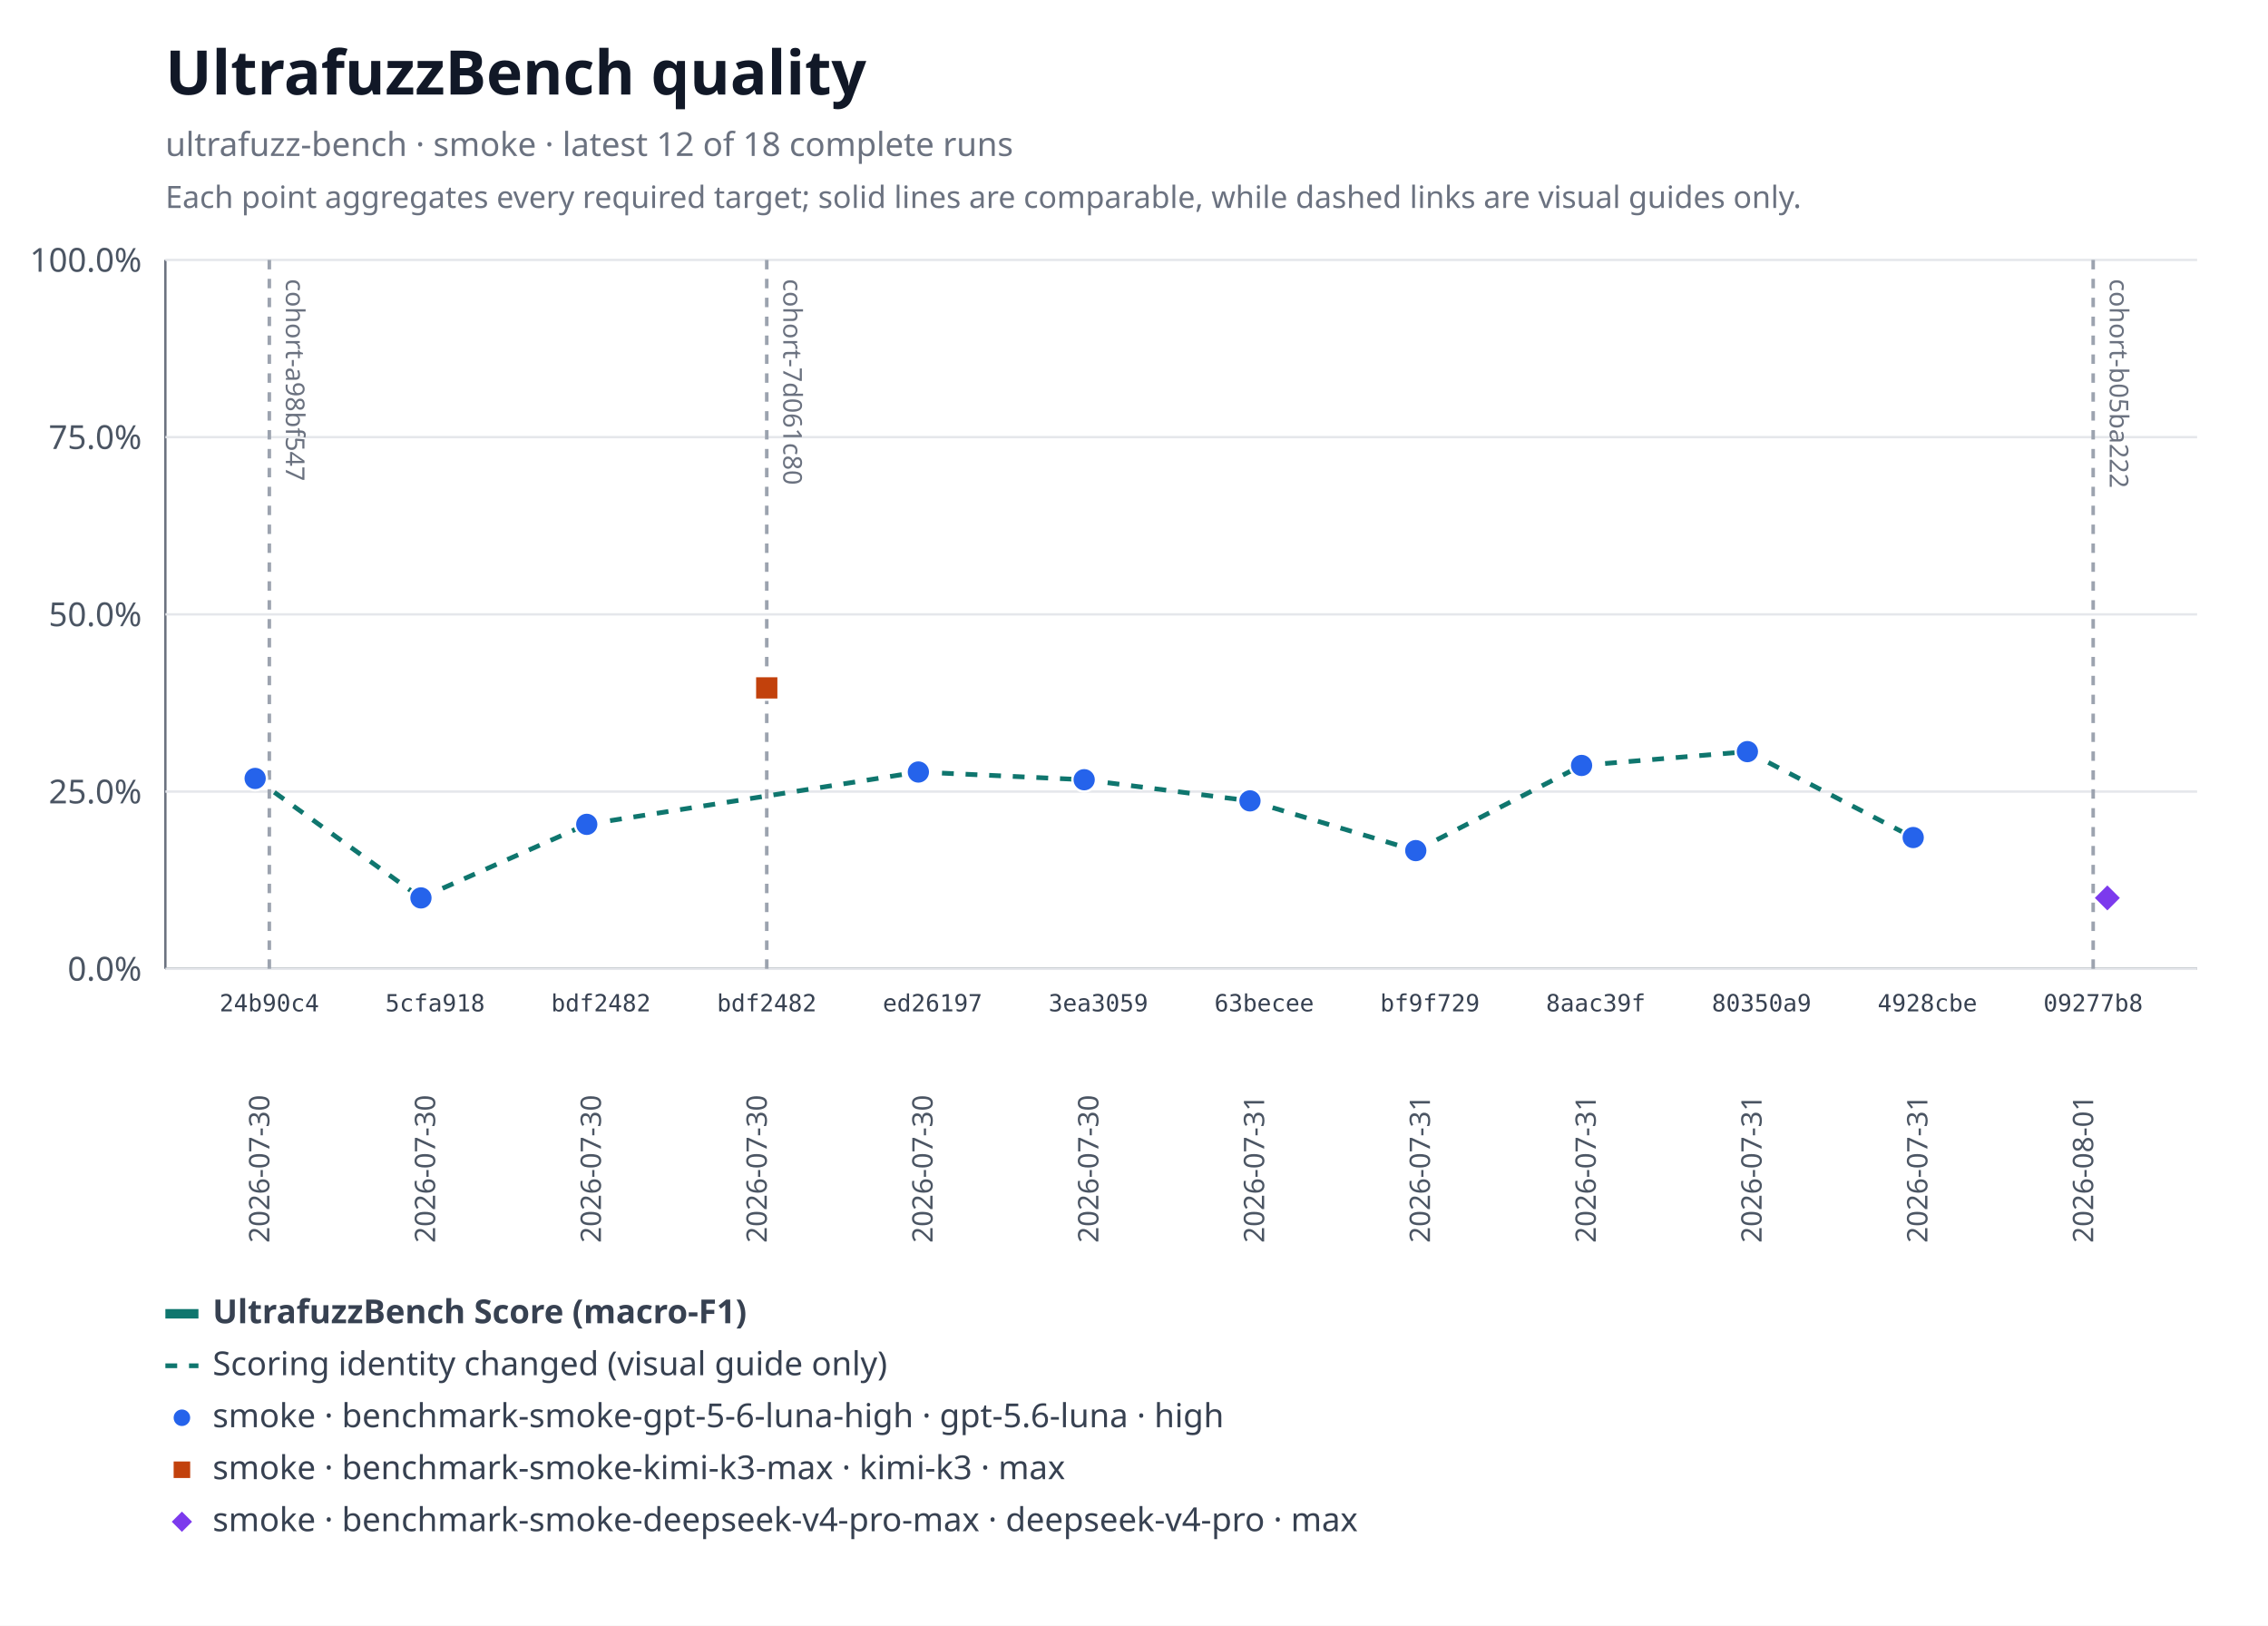
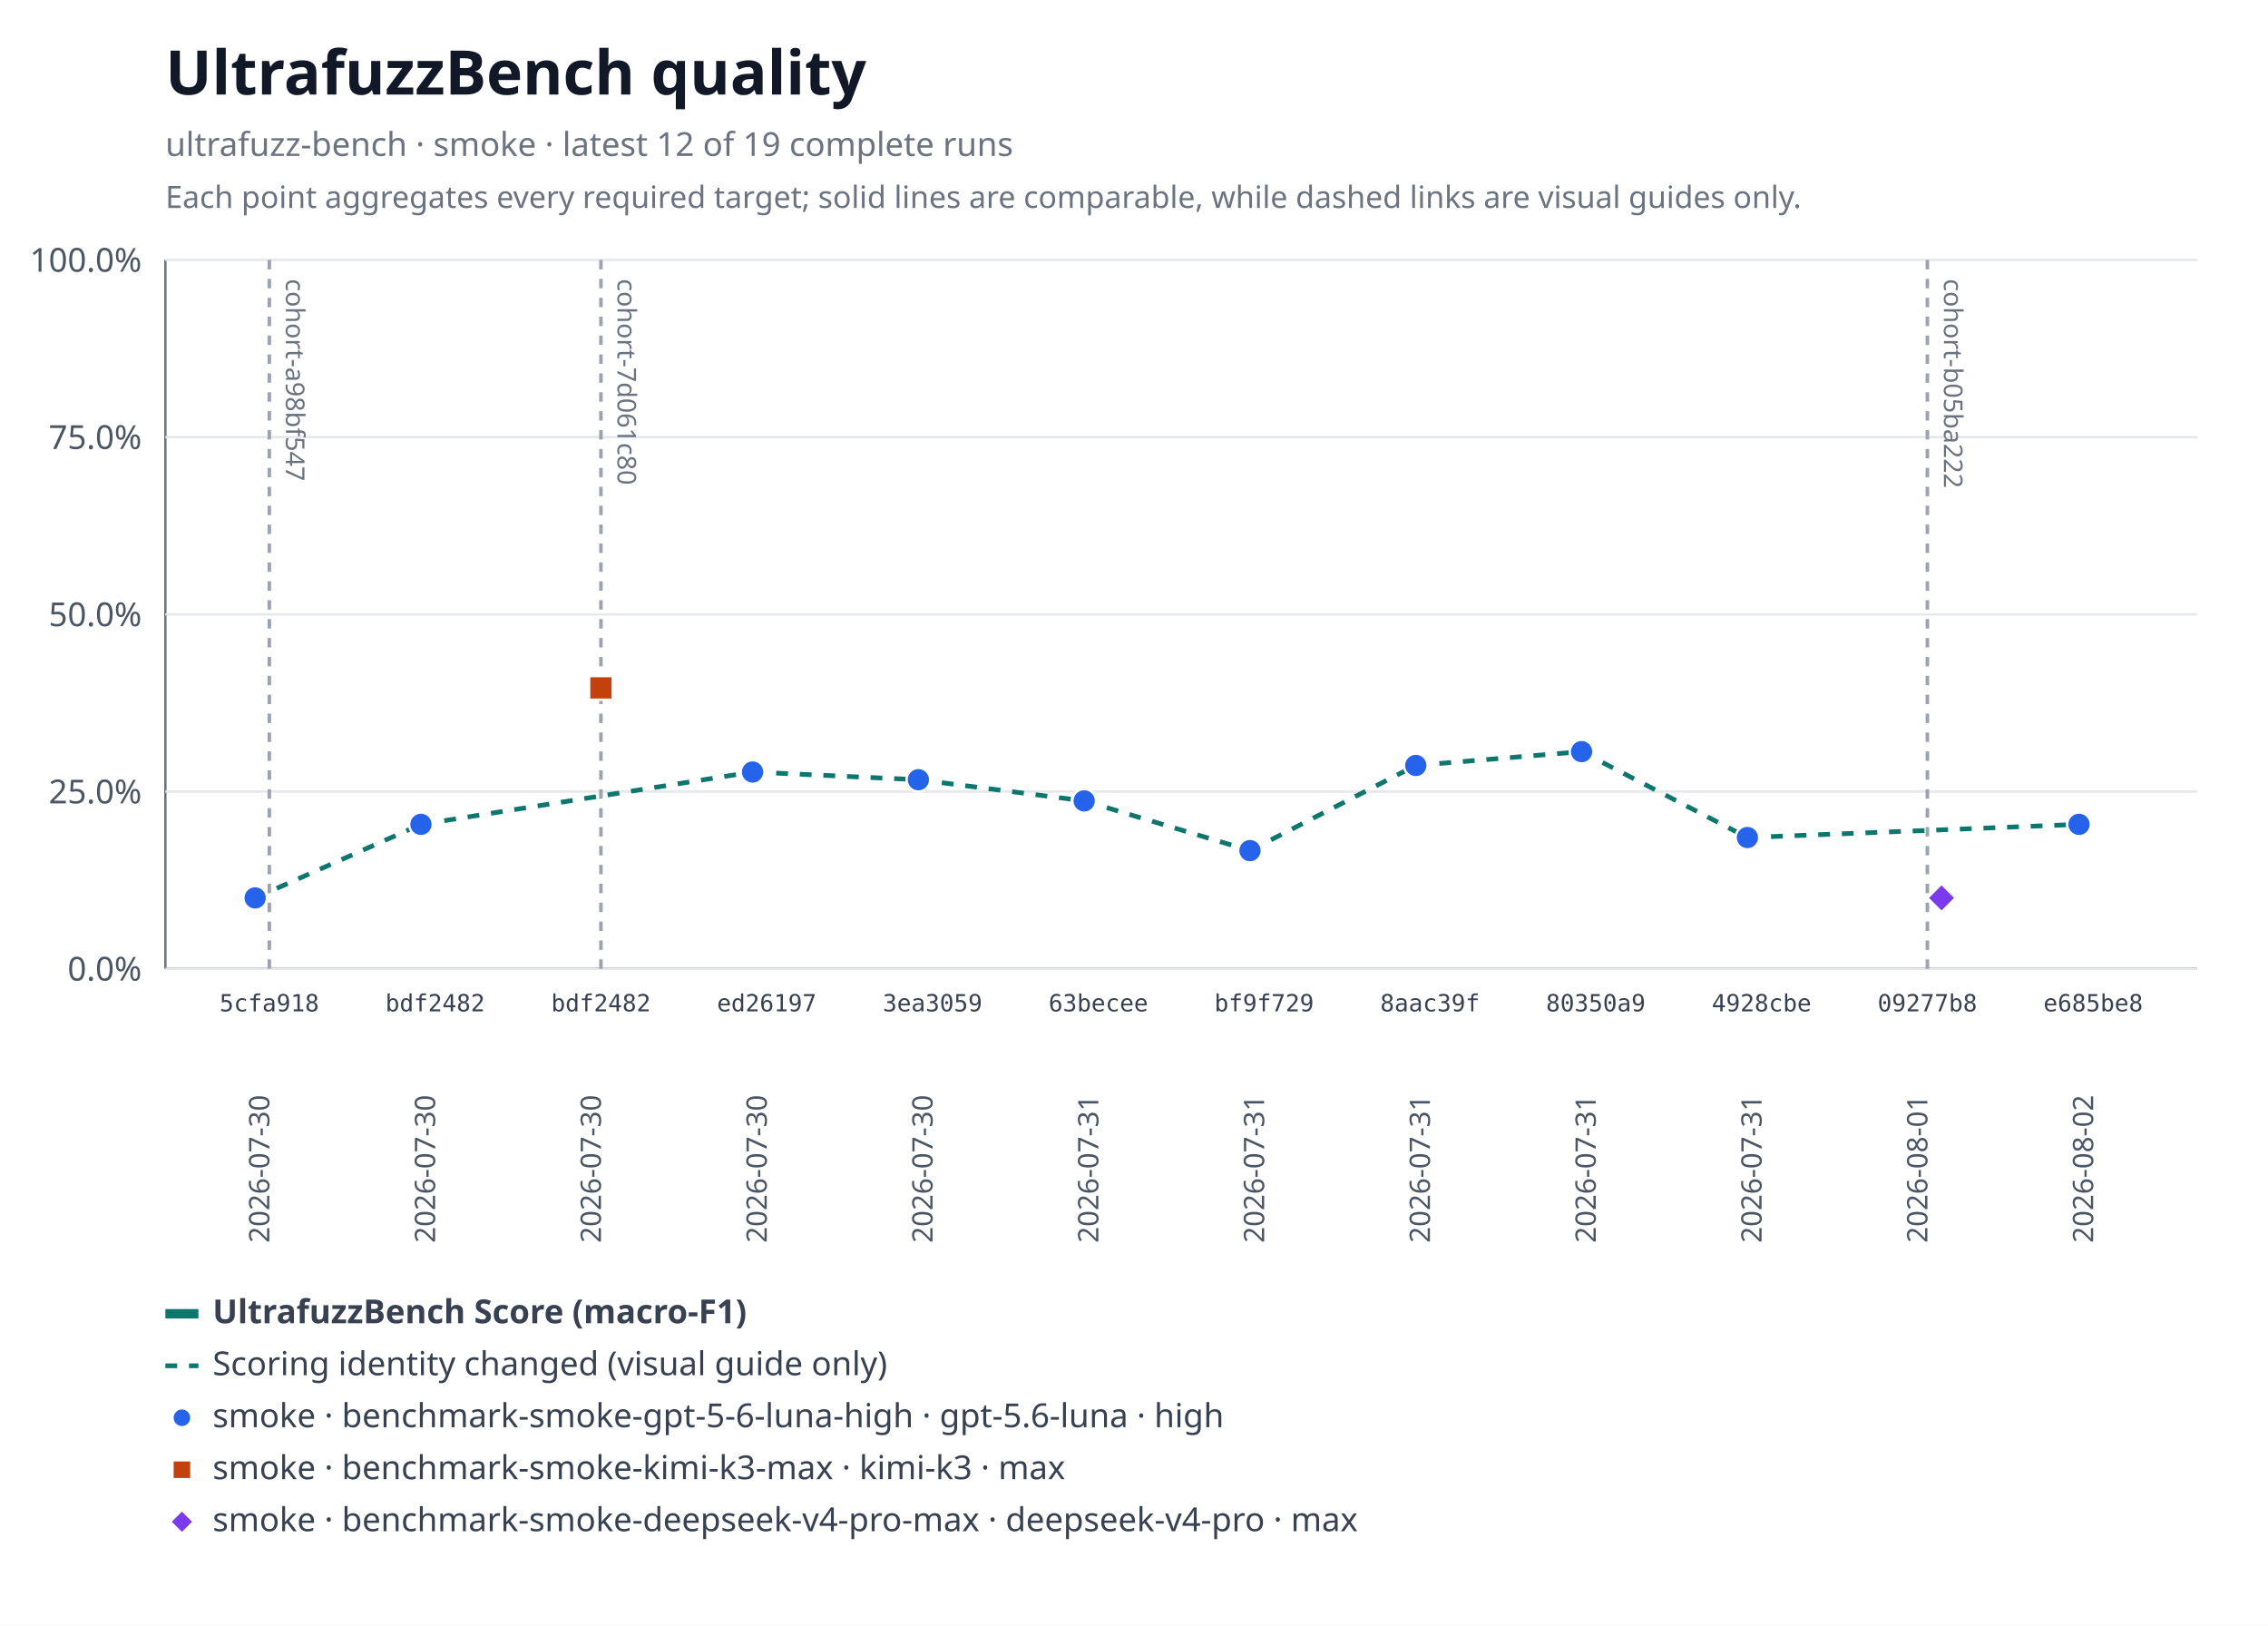
<svg xmlns="http://www.w3.org/2000/svg" xmlns:xlink="http://www.w3.org/1999/xlink" width="960" height="688" viewBox="0 0 960 688" role="img" aria-labelledby="title desc">
  <rect width="960" height="688" fill="#ffffff" />
  <text x="70" y="40" font-family="system-ui, sans-serif" font-size="26" font-weight="600" fill="#111827">UltrafuzzBench quality</text>
-   <text x="70" y="66" font-family="system-ui, sans-serif" font-size="14" fill="#6b7280">ultrafuzz-bench · smoke · latest 12 of 18 complete runs</text>
+   <text x="70" y="66" font-family="system-ui, sans-serif" font-size="14" fill="#6b7280">ultrafuzz-bench · smoke · latest 12 of 19 complete runs</text>
  <text x="70" y="88" font-family="system-ui, sans-serif" font-size="13" fill="#6b7280">Each point aggregates every required target; solid lines are comparable, while dashed links are visual guides only.</text>
  <line x1="70" y1="110" x2="70" y2="410" stroke="#6b7280" />
  <line x1="70" y1="410" x2="930" y2="410" stroke="#6b7280" />
  <line x1="70" y1="410" x2="930" y2="410" stroke="#e5e7eb" />
  <text x="60" y="415" text-anchor="end" font-family="system-ui, sans-serif" font-size="14" fill="#4b5563">0.0%</text>
  <line x1="70" y1="335" x2="930" y2="335" stroke="#e5e7eb" />
  <text x="60" y="340" text-anchor="end" font-family="system-ui, sans-serif" font-size="14" fill="#4b5563">25.0%</text>
  <line x1="70" y1="260" x2="930" y2="260" stroke="#e5e7eb" />
  <text x="60" y="265" text-anchor="end" font-family="system-ui, sans-serif" font-size="14" fill="#4b5563">50.0%</text>
  <line x1="70" y1="185" x2="930" y2="185" stroke="#e5e7eb" />
  <text x="60" y="190" text-anchor="end" font-family="system-ui, sans-serif" font-size="14" fill="#4b5563">75.0%</text>
  <line x1="70" y1="110" x2="930" y2="110" stroke="#e5e7eb" />
  <text x="60" y="115" text-anchor="end" font-family="system-ui, sans-serif" font-size="14" fill="#4b5563">100.0%</text>
  <g data-lineage-marker="cohort-a98bf547">
    <line x1="114" y1="110" x2="114" y2="410" stroke="#9ca3af" stroke-width="1.5" stroke-dasharray="4 4" />
    <text transform="translate(121,118) rotate(90)" text-anchor="start" font-family="system-ui, sans-serif" font-size="11" fill="#6b7280">cohort-a98bf547</text>
  </g>
  <g data-lineage-marker="cohort-7d061c80">
-     <line x1="324.55" y1="110" x2="324.55" y2="410" stroke="#9ca3af" stroke-width="1.5" stroke-dasharray="4 4" />
-     <text transform="translate(331.55,118) rotate(90)" text-anchor="start" font-family="system-ui, sans-serif" font-size="11" fill="#6b7280">cohort-7d061c80</text>
+     <line x1="254.36" y1="110" x2="254.36" y2="410" stroke="#9ca3af" stroke-width="1.5" stroke-dasharray="4 4" />
+     <text transform="translate(261.36,118) rotate(90)" text-anchor="start" font-family="system-ui, sans-serif" font-size="11" fill="#6b7280">cohort-7d061c80</text>
  </g>
  <g data-lineage-marker="cohort-b05ba222">
-     <line x1="886" y1="110" x2="886" y2="410" stroke="#9ca3af" stroke-width="1.5" stroke-dasharray="4 4" />
-     <text transform="translate(893,118) rotate(90)" text-anchor="start" font-family="system-ui, sans-serif" font-size="11" fill="#6b7280">cohort-b05ba222</text>
+     <line x1="815.82" y1="110" x2="815.82" y2="410" stroke="#9ca3af" stroke-width="1.5" stroke-dasharray="4 4" />
+     <text transform="translate(822.82,118) rotate(90)" text-anchor="start" font-family="system-ui, sans-serif" font-size="11" fill="#6b7280">cohort-b05ba222</text>
  </g>
-   <line data-metric="f1" data-profile="benchmark-smoke-gpt-5-6-luna-high" data-continuity="scoring-change" x1="108" y1="329.44" x2="178.18" y2="380" stroke="#0f766e" stroke-width="2" stroke-dasharray="5 5" />
-   <line data-metric="f1" data-profile="benchmark-smoke-gpt-5-6-luna-high" data-continuity="scoring-change" x1="178.18" y1="380" x2="248.36" y2="348.87" stroke="#0f766e" stroke-width="2" stroke-dasharray="5 5" />
-   <line data-metric="f1" data-profile="benchmark-smoke-gpt-5-6-luna-high" data-continuity="scoring-change" x1="248.36" y1="348.87" x2="388.73" y2="326.72" stroke="#0f766e" stroke-width="2" stroke-dasharray="5 5" />
-   <line data-metric="f1" data-profile="benchmark-smoke-gpt-5-6-luna-high" data-continuity="scoring-change" x1="388.73" y1="326.72" x2="458.91" y2="329.98" stroke="#0f766e" stroke-width="2" stroke-dasharray="5 5" />
-   <line data-metric="f1" data-profile="benchmark-smoke-gpt-5-6-luna-high" data-continuity="scoring-change" x1="458.91" y1="329.98" x2="529.09" y2="338.93" stroke="#0f766e" stroke-width="2" stroke-dasharray="5 5" />
-   <line data-metric="f1" data-profile="benchmark-smoke-gpt-5-6-luna-high" data-continuity="scoring-change" x1="529.09" y1="338.93" x2="599.27" y2="359.98" stroke="#0f766e" stroke-width="2" stroke-dasharray="5 5" />
-   <line data-metric="f1" data-profile="benchmark-smoke-gpt-5-6-luna-high" data-continuity="scoring-change" x1="599.27" y1="359.98" x2="669.45" y2="323.94" stroke="#0f766e" stroke-width="2" stroke-dasharray="5 5" />
-   <line data-metric="f1" data-profile="benchmark-smoke-gpt-5-6-luna-high" data-continuity="scoring-change" x1="669.45" y1="323.94" x2="739.64" y2="318.09" stroke="#0f766e" stroke-width="2" stroke-dasharray="5 5" />
-   <line data-metric="f1" data-profile="benchmark-smoke-gpt-5-6-luna-high" data-continuity="scoring-change" x1="739.64" y1="318.09" x2="809.82" y2="354.45" stroke="#0f766e" stroke-width="2" stroke-dasharray="5 5" />
-   <a href="https://github.com/monad-developers/ultrafuzz/commit/24b90c4d2a03ece561b3b1b988cfa2508c088013" xlink:href="https://github.com/monad-developers/ultrafuzz/commit/24b90c4d2a03ece561b3b1b988cfa2508c088013">
-     <circle data-metric="f1" data-profile="benchmark-smoke-gpt-5-6-luna-high" fill="#2563eb" stroke="#ffffff" stroke-width="1" cx="108" cy="329.44" r="5" />
-   </a>
+   <line data-metric="f1" data-profile="benchmark-smoke-gpt-5-6-luna-high" data-continuity="scoring-change" x1="108" y1="380" x2="178.18" y2="348.87" stroke="#0f766e" stroke-width="2" stroke-dasharray="5 5" />
+   <line data-metric="f1" data-profile="benchmark-smoke-gpt-5-6-luna-high" data-continuity="scoring-change" x1="178.18" y1="348.87" x2="318.55" y2="326.72" stroke="#0f766e" stroke-width="2" stroke-dasharray="5 5" />
+   <line data-metric="f1" data-profile="benchmark-smoke-gpt-5-6-luna-high" data-continuity="scoring-change" x1="318.55" y1="326.72" x2="388.73" y2="329.98" stroke="#0f766e" stroke-width="2" stroke-dasharray="5 5" />
+   <line data-metric="f1" data-profile="benchmark-smoke-gpt-5-6-luna-high" data-continuity="scoring-change" x1="388.73" y1="329.98" x2="458.91" y2="338.93" stroke="#0f766e" stroke-width="2" stroke-dasharray="5 5" />
+   <line data-metric="f1" data-profile="benchmark-smoke-gpt-5-6-luna-high" data-continuity="scoring-change" x1="458.91" y1="338.93" x2="529.09" y2="359.98" stroke="#0f766e" stroke-width="2" stroke-dasharray="5 5" />
+   <line data-metric="f1" data-profile="benchmark-smoke-gpt-5-6-luna-high" data-continuity="scoring-change" x1="529.09" y1="359.98" x2="599.27" y2="323.94" stroke="#0f766e" stroke-width="2" stroke-dasharray="5 5" />
+   <line data-metric="f1" data-profile="benchmark-smoke-gpt-5-6-luna-high" data-continuity="scoring-change" x1="599.27" y1="323.94" x2="669.45" y2="318.09" stroke="#0f766e" stroke-width="2" stroke-dasharray="5 5" />
+   <line data-metric="f1" data-profile="benchmark-smoke-gpt-5-6-luna-high" data-continuity="scoring-change" x1="669.45" y1="318.09" x2="739.64" y2="354.45" stroke="#0f766e" stroke-width="2" stroke-dasharray="5 5" />
+   <line data-metric="f1" data-profile="benchmark-smoke-gpt-5-6-luna-high" data-continuity="scoring-change" x1="739.64" y1="354.45" x2="880" y2="348.87" stroke="#0f766e" stroke-width="2" stroke-dasharray="5 5" />
  <a href="https://github.com/monad-developers/ultrafuzz/commit/5cfa918db7448aeb92b6b8aa66f687a9359b71e6" xlink:href="https://github.com/monad-developers/ultrafuzz/commit/5cfa918db7448aeb92b6b8aa66f687a9359b71e6">
-     <circle data-metric="f1" data-profile="benchmark-smoke-gpt-5-6-luna-high" fill="#2563eb" stroke="#ffffff" stroke-width="1" cx="178.18" cy="380" r="5" />
+     <circle data-metric="f1" data-profile="benchmark-smoke-gpt-5-6-luna-high" fill="#2563eb" stroke="#ffffff" stroke-width="1" cx="108" cy="380" r="5" />
  </a>
  <a href="https://github.com/monad-developers/ultrafuzz/commit/bdf2482db2ad359aa9b48775e73206fa37f32278" xlink:href="https://github.com/monad-developers/ultrafuzz/commit/bdf2482db2ad359aa9b48775e73206fa37f32278">
-     <circle data-metric="f1" data-profile="benchmark-smoke-gpt-5-6-luna-high" fill="#2563eb" stroke="#ffffff" stroke-width="1" cx="248.36" cy="348.87" r="5" />
+     <circle data-metric="f1" data-profile="benchmark-smoke-gpt-5-6-luna-high" fill="#2563eb" stroke="#ffffff" stroke-width="1" cx="178.18" cy="348.87" r="5" />
  </a>
  <a href="https://github.com/monad-developers/ultrafuzz/commit/ed26197c6c6cf5c7d21e35b9f2c9f5cb85fcac8e" xlink:href="https://github.com/monad-developers/ultrafuzz/commit/ed26197c6c6cf5c7d21e35b9f2c9f5cb85fcac8e">
-     <circle data-metric="f1" data-profile="benchmark-smoke-gpt-5-6-luna-high" fill="#2563eb" stroke="#ffffff" stroke-width="1" cx="388.73" cy="326.72" r="5" />
+     <circle data-metric="f1" data-profile="benchmark-smoke-gpt-5-6-luna-high" fill="#2563eb" stroke="#ffffff" stroke-width="1" cx="318.55" cy="326.72" r="5" />
  </a>
  <a href="https://github.com/monad-developers/ultrafuzz/commit/3ea30591805bdb0dda96ae56efa08419e7b4a506" xlink:href="https://github.com/monad-developers/ultrafuzz/commit/3ea30591805bdb0dda96ae56efa08419e7b4a506">
-     <circle data-metric="f1" data-profile="benchmark-smoke-gpt-5-6-luna-high" fill="#2563eb" stroke="#ffffff" stroke-width="1" cx="458.91" cy="329.98" r="5" />
+     <circle data-metric="f1" data-profile="benchmark-smoke-gpt-5-6-luna-high" fill="#2563eb" stroke="#ffffff" stroke-width="1" cx="388.73" cy="329.98" r="5" />
  </a>
  <a href="https://github.com/monad-developers/ultrafuzz/commit/63becee294476e3e750a79163c01634138b94282" xlink:href="https://github.com/monad-developers/ultrafuzz/commit/63becee294476e3e750a79163c01634138b94282">
-     <circle data-metric="f1" data-profile="benchmark-smoke-gpt-5-6-luna-high" fill="#2563eb" stroke="#ffffff" stroke-width="1" cx="529.09" cy="338.93" r="5" />
+     <circle data-metric="f1" data-profile="benchmark-smoke-gpt-5-6-luna-high" fill="#2563eb" stroke="#ffffff" stroke-width="1" cx="458.91" cy="338.93" r="5" />
  </a>
  <a href="https://github.com/monad-developers/ultrafuzz/commit/bf9f729656bd4d2b0e8860c560cc3a1716a3dca0" xlink:href="https://github.com/monad-developers/ultrafuzz/commit/bf9f729656bd4d2b0e8860c560cc3a1716a3dca0">
-     <circle data-metric="f1" data-profile="benchmark-smoke-gpt-5-6-luna-high" fill="#2563eb" stroke="#ffffff" stroke-width="1" cx="599.27" cy="359.98" r="5" />
+     <circle data-metric="f1" data-profile="benchmark-smoke-gpt-5-6-luna-high" fill="#2563eb" stroke="#ffffff" stroke-width="1" cx="529.09" cy="359.98" r="5" />
  </a>
  <a href="https://github.com/monad-developers/ultrafuzz/commit/8aac39f661655f98f6e9ba2be71c079d650e2223" xlink:href="https://github.com/monad-developers/ultrafuzz/commit/8aac39f661655f98f6e9ba2be71c079d650e2223">
-     <circle data-metric="f1" data-profile="benchmark-smoke-gpt-5-6-luna-high" fill="#2563eb" stroke="#ffffff" stroke-width="1" cx="669.45" cy="323.94" r="5" />
+     <circle data-metric="f1" data-profile="benchmark-smoke-gpt-5-6-luna-high" fill="#2563eb" stroke="#ffffff" stroke-width="1" cx="599.27" cy="323.94" r="5" />
  </a>
  <a href="https://github.com/monad-developers/ultrafuzz/commit/80350a94d72cb12c6e22427fcc925ba21777a309" xlink:href="https://github.com/monad-developers/ultrafuzz/commit/80350a94d72cb12c6e22427fcc925ba21777a309">
-     <circle data-metric="f1" data-profile="benchmark-smoke-gpt-5-6-luna-high" fill="#2563eb" stroke="#ffffff" stroke-width="1" cx="739.64" cy="318.09" r="5" />
+     <circle data-metric="f1" data-profile="benchmark-smoke-gpt-5-6-luna-high" fill="#2563eb" stroke="#ffffff" stroke-width="1" cx="669.45" cy="318.09" r="5" />
  </a>
  <a href="https://github.com/monad-developers/ultrafuzz/commit/4928cbe154027060b4b9d9e63e9414a6a0547022" xlink:href="https://github.com/monad-developers/ultrafuzz/commit/4928cbe154027060b4b9d9e63e9414a6a0547022">
-     <circle data-metric="f1" data-profile="benchmark-smoke-gpt-5-6-luna-high" fill="#2563eb" stroke="#ffffff" stroke-width="1" cx="809.82" cy="354.45" r="5" />
+     <circle data-metric="f1" data-profile="benchmark-smoke-gpt-5-6-luna-high" fill="#2563eb" stroke="#ffffff" stroke-width="1" cx="739.64" cy="354.45" r="5" />
+   </a>
+   <a href="https://github.com/monad-developers/ultrafuzz/commit/e685be803fb66b20e1a95861e825977bfb44688d" xlink:href="https://github.com/monad-developers/ultrafuzz/commit/e685be803fb66b20e1a95861e825977bfb44688d">
+     <circle data-metric="f1" data-profile="benchmark-smoke-gpt-5-6-luna-high" fill="#2563eb" stroke="#ffffff" stroke-width="1" cx="880" cy="348.87" r="5" />
  </a>
  <a href="https://github.com/monad-developers/ultrafuzz/commit/bdf2482db2ad359aa9b48775e73206fa37f32278" xlink:href="https://github.com/monad-developers/ultrafuzz/commit/bdf2482db2ad359aa9b48775e73206fa37f32278">
-     <rect data-metric="f1" data-profile="benchmark-smoke-kimi-k3-max" fill="#c2410c" stroke="#ffffff" stroke-width="1" x="319.55" y="286.12" width="10" height="10" />
+     <rect data-metric="f1" data-profile="benchmark-smoke-kimi-k3-max" fill="#c2410c" stroke="#ffffff" stroke-width="1" x="249.36" y="286.12" width="10" height="10" />
  </a>
  <a href="https://github.com/monad-developers/ultrafuzz/commit/09277b81397d06cf697403a863c8f29f4e2320b9" xlink:href="https://github.com/monad-developers/ultrafuzz/commit/09277b81397d06cf697403a863c8f29f4e2320b9">
-     <polygon data-metric="f1" data-profile="benchmark-smoke-deepseek-v4-pro-max" fill="#7c3aed" stroke="#ffffff" stroke-width="1" points="892,374 898,380 892,386 886,380" />
+     <polygon data-metric="f1" data-profile="benchmark-smoke-deepseek-v4-pro-max" fill="#7c3aed" stroke="#ffffff" stroke-width="1" points="821.82,374 827.82,380 821.82,386 815.82,380" />
  </a>
-   <text x="114" y="428" text-anchor="middle" font-family="ui-monospace, monospace" font-size="10" fill="#374151">24b90c4</text>
+   <text x="114" y="428" text-anchor="middle" font-family="ui-monospace, monospace" font-size="10" fill="#374151">5cfa918</text>
  <text transform="translate(114,526) rotate(-90)" text-anchor="start" font-family="system-ui, sans-serif" font-size="12" fill="#4b5563">2026-07-30</text>
-   <text x="184.18" y="428" text-anchor="middle" font-family="ui-monospace, monospace" font-size="10" fill="#374151">5cfa918</text>
+   <text x="184.18" y="428" text-anchor="middle" font-family="ui-monospace, monospace" font-size="10" fill="#374151">bdf2482</text>
  <text transform="translate(184.18,526) rotate(-90)" text-anchor="start" font-family="system-ui, sans-serif" font-size="12" fill="#4b5563">2026-07-30</text>
  <text x="254.36" y="428" text-anchor="middle" font-family="ui-monospace, monospace" font-size="10" fill="#374151">bdf2482</text>
  <text transform="translate(254.36,526) rotate(-90)" text-anchor="start" font-family="system-ui, sans-serif" font-size="12" fill="#4b5563">2026-07-30</text>
-   <text x="324.55" y="428" text-anchor="middle" font-family="ui-monospace, monospace" font-size="10" fill="#374151">bdf2482</text>
+   <text x="324.55" y="428" text-anchor="middle" font-family="ui-monospace, monospace" font-size="10" fill="#374151">ed26197</text>
  <text transform="translate(324.55,526) rotate(-90)" text-anchor="start" font-family="system-ui, sans-serif" font-size="12" fill="#4b5563">2026-07-30</text>
-   <text x="394.73" y="428" text-anchor="middle" font-family="ui-monospace, monospace" font-size="10" fill="#374151">ed26197</text>
+   <text x="394.73" y="428" text-anchor="middle" font-family="ui-monospace, monospace" font-size="10" fill="#374151">3ea3059</text>
  <text transform="translate(394.73,526) rotate(-90)" text-anchor="start" font-family="system-ui, sans-serif" font-size="12" fill="#4b5563">2026-07-30</text>
-   <text x="464.91" y="428" text-anchor="middle" font-family="ui-monospace, monospace" font-size="10" fill="#374151">3ea3059</text>
-   <text transform="translate(464.91,526) rotate(-90)" text-anchor="start" font-family="system-ui, sans-serif" font-size="12" fill="#4b5563">2026-07-30</text>
-   <text x="535.09" y="428" text-anchor="middle" font-family="ui-monospace, monospace" font-size="10" fill="#374151">63becee</text>
+   <text x="464.91" y="428" text-anchor="middle" font-family="ui-monospace, monospace" font-size="10" fill="#374151">63becee</text>
+   <text transform="translate(464.91,526) rotate(-90)" text-anchor="start" font-family="system-ui, sans-serif" font-size="12" fill="#4b5563">2026-07-31</text>
+   <text x="535.09" y="428" text-anchor="middle" font-family="ui-monospace, monospace" font-size="10" fill="#374151">bf9f729</text>
  <text transform="translate(535.09,526) rotate(-90)" text-anchor="start" font-family="system-ui, sans-serif" font-size="12" fill="#4b5563">2026-07-31</text>
-   <text x="605.27" y="428" text-anchor="middle" font-family="ui-monospace, monospace" font-size="10" fill="#374151">bf9f729</text>
+   <text x="605.27" y="428" text-anchor="middle" font-family="ui-monospace, monospace" font-size="10" fill="#374151">8aac39f</text>
  <text transform="translate(605.27,526) rotate(-90)" text-anchor="start" font-family="system-ui, sans-serif" font-size="12" fill="#4b5563">2026-07-31</text>
-   <text x="675.45" y="428" text-anchor="middle" font-family="ui-monospace, monospace" font-size="10" fill="#374151">8aac39f</text>
+   <text x="675.45" y="428" text-anchor="middle" font-family="ui-monospace, monospace" font-size="10" fill="#374151">80350a9</text>
  <text transform="translate(675.45,526) rotate(-90)" text-anchor="start" font-family="system-ui, sans-serif" font-size="12" fill="#4b5563">2026-07-31</text>
-   <text x="745.64" y="428" text-anchor="middle" font-family="ui-monospace, monospace" font-size="10" fill="#374151">80350a9</text>
+   <text x="745.64" y="428" text-anchor="middle" font-family="ui-monospace, monospace" font-size="10" fill="#374151">4928cbe</text>
  <text transform="translate(745.64,526) rotate(-90)" text-anchor="start" font-family="system-ui, sans-serif" font-size="12" fill="#4b5563">2026-07-31</text>
-   <text x="815.82" y="428" text-anchor="middle" font-family="ui-monospace, monospace" font-size="10" fill="#374151">4928cbe</text>
-   <text transform="translate(815.82,526) rotate(-90)" text-anchor="start" font-family="system-ui, sans-serif" font-size="12" fill="#4b5563">2026-07-31</text>
-   <text x="886" y="428" text-anchor="middle" font-family="ui-monospace, monospace" font-size="10" fill="#374151">09277b8</text>
-   <text transform="translate(886,526) rotate(-90)" text-anchor="start" font-family="system-ui, sans-serif" font-size="12" fill="#4b5563">2026-08-01</text>
+   <text x="815.82" y="428" text-anchor="middle" font-family="ui-monospace, monospace" font-size="10" fill="#374151">09277b8</text>
+   <text transform="translate(815.82,526) rotate(-90)" text-anchor="start" font-family="system-ui, sans-serif" font-size="12" fill="#4b5563">2026-08-01</text>
+   <text x="886" y="428" text-anchor="middle" font-family="ui-monospace, monospace" font-size="10" fill="#374151">e685be8</text>
+   <text transform="translate(886,526) rotate(-90)" text-anchor="start" font-family="system-ui, sans-serif" font-size="12" fill="#4b5563">2026-08-02</text>
  <line x1="70" y1="556" x2="84" y2="556" stroke="#0f766e" stroke-width="4" />
  <text x="90" y="560" font-family="system-ui, sans-serif" font-size="14" font-weight="600" fill="#374151">UltrafuzzBench Score (macro-F1)</text>
  <line x1="70" y1="578" x2="84" y2="578" stroke="#0f766e" stroke-width="2" stroke-dasharray="5 5" />
  <text x="90" y="582" font-family="system-ui, sans-serif" font-size="14" fill="#374151">Scoring identity changed (visual guide only)</text>
  <circle fill="#2563eb" stroke="#ffffff" stroke-width="1" cx="77" cy="600" r="4" />
  <text x="90" y="604" font-family="system-ui, sans-serif" font-size="14" fill="#374151">smoke · benchmark-smoke-gpt-5-6-luna-high · gpt-5.6-luna · high</text>
  <rect fill="#c2410c" stroke="#ffffff" stroke-width="1" x="73" y="618" width="8" height="8" />
  <text x="90" y="626" font-family="system-ui, sans-serif" font-size="14" fill="#374151">smoke · benchmark-smoke-kimi-k3-max · kimi-k3 · max</text>
  <polygon fill="#7c3aed" stroke="#ffffff" stroke-width="1" points="77,639 82,644 77,649 72,644" />
  <text x="90" y="648" font-family="system-ui, sans-serif" font-size="14" fill="#374151">smoke · benchmark-smoke-deepseek-v4-pro-max · deepseek-v4-pro · max</text>
</svg>
